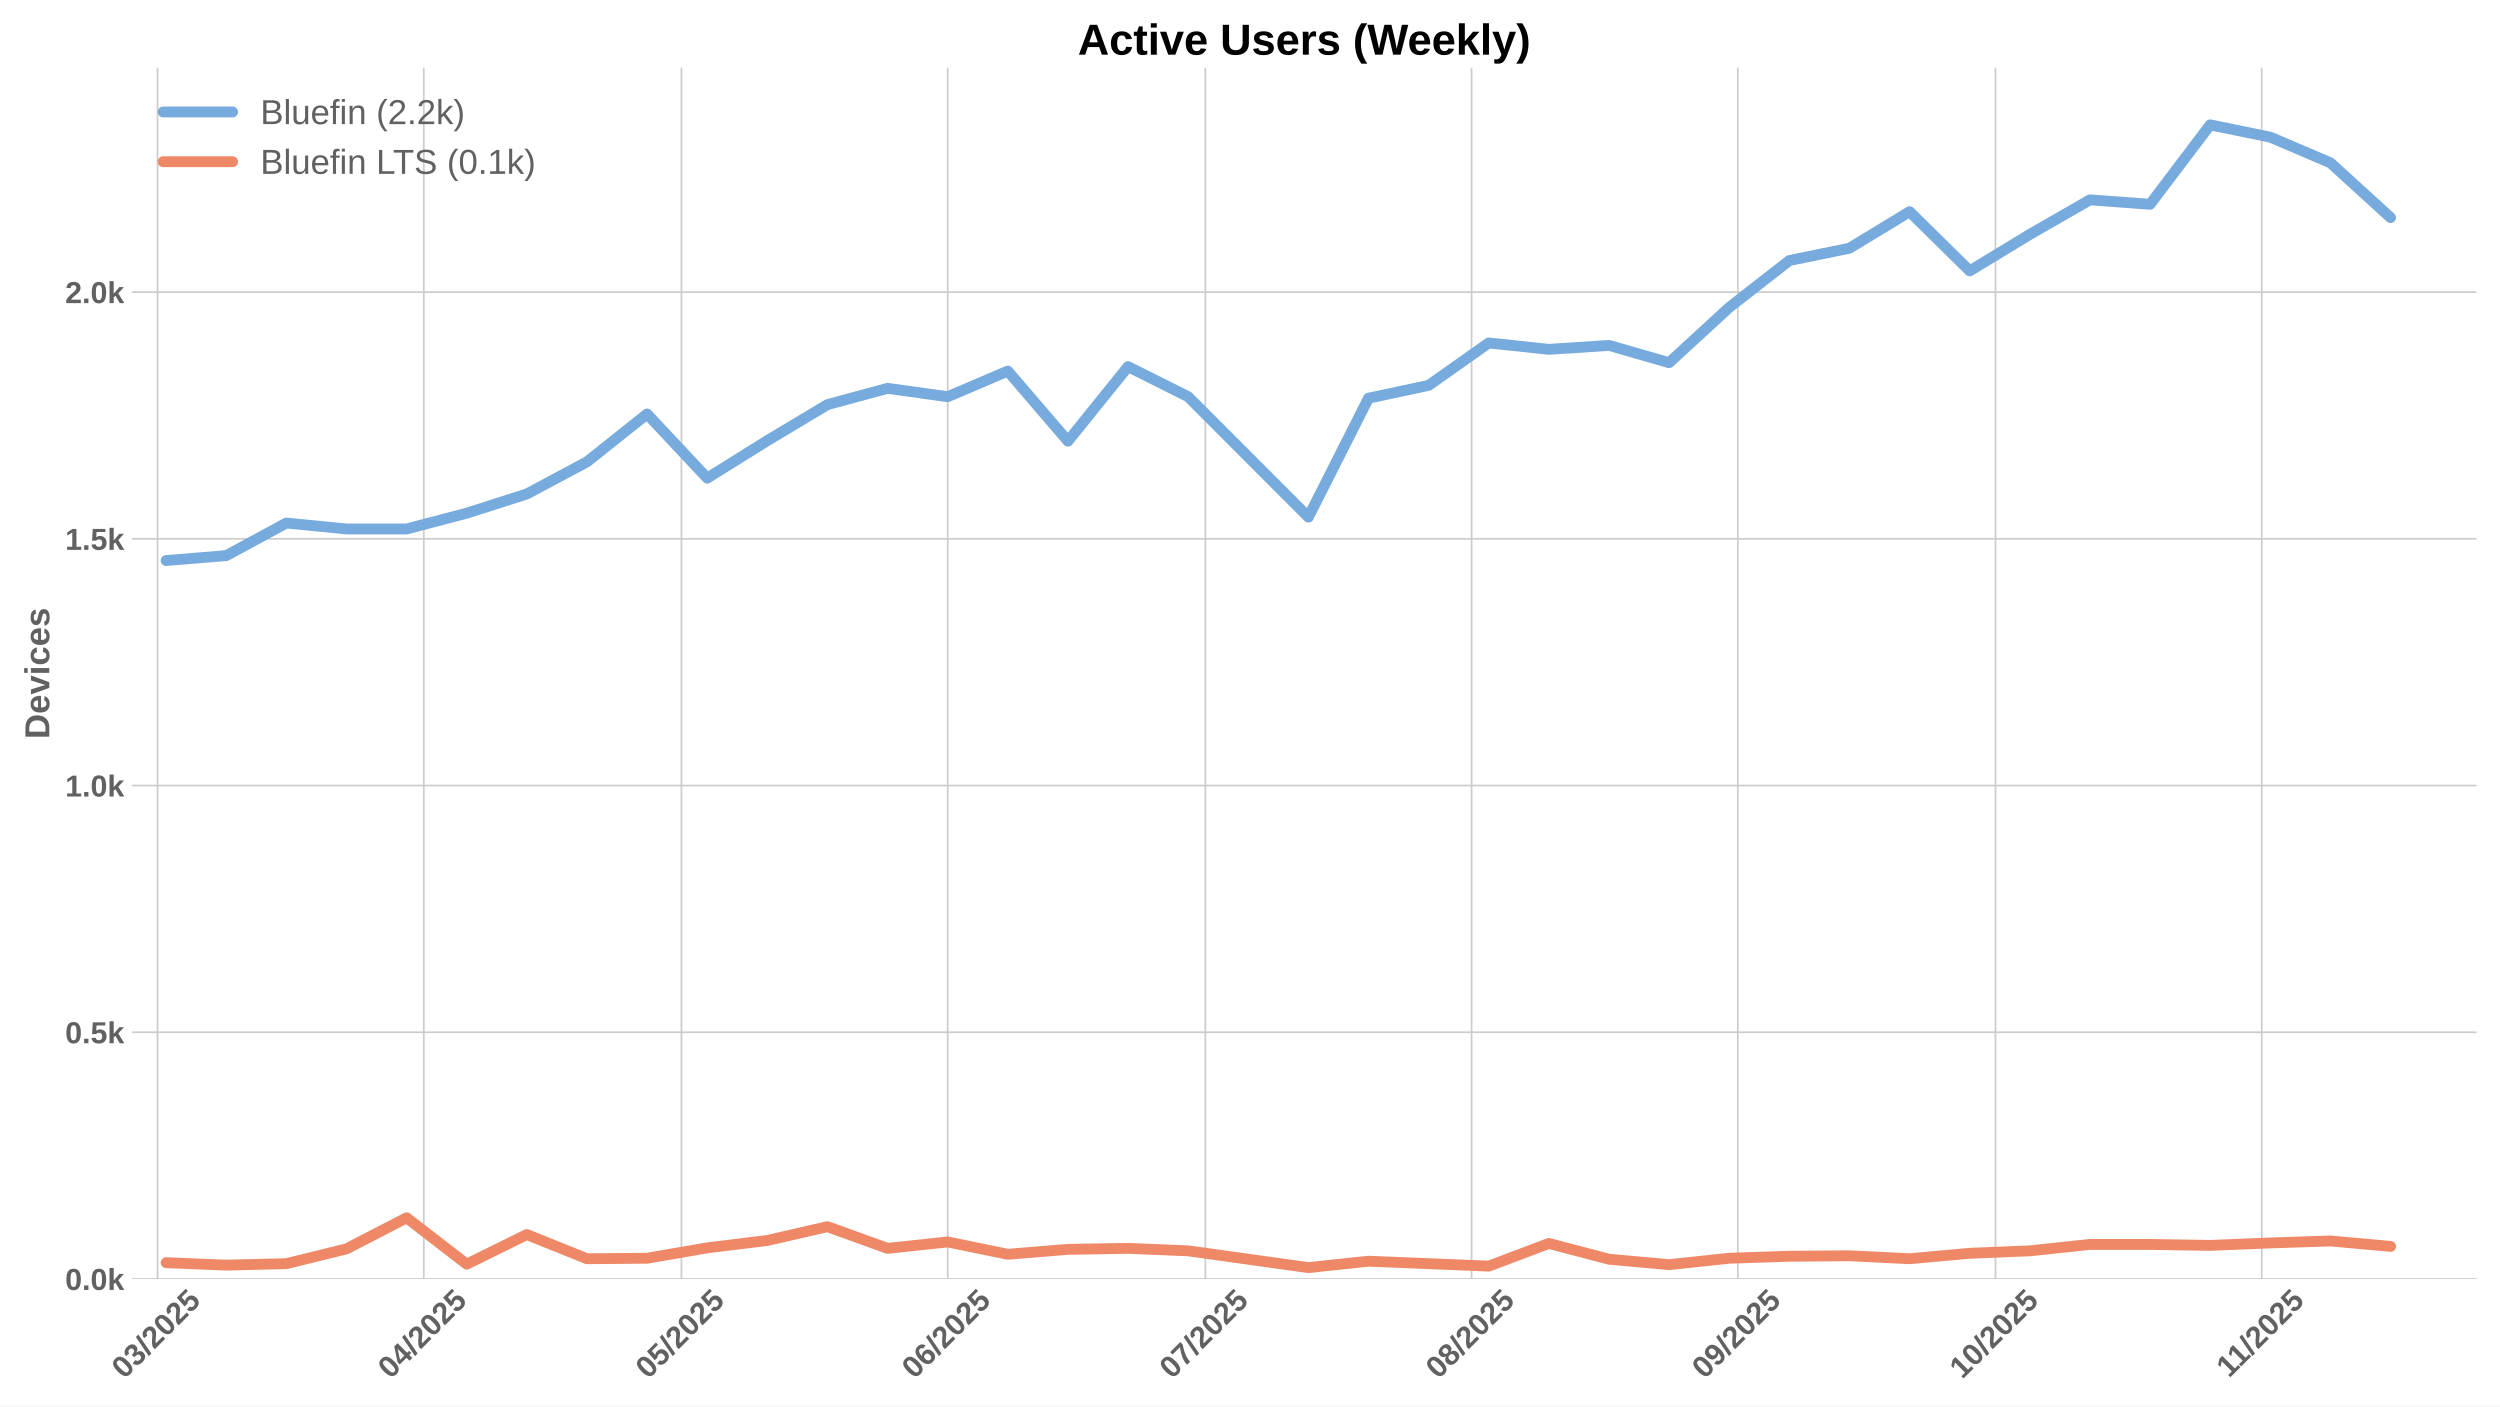
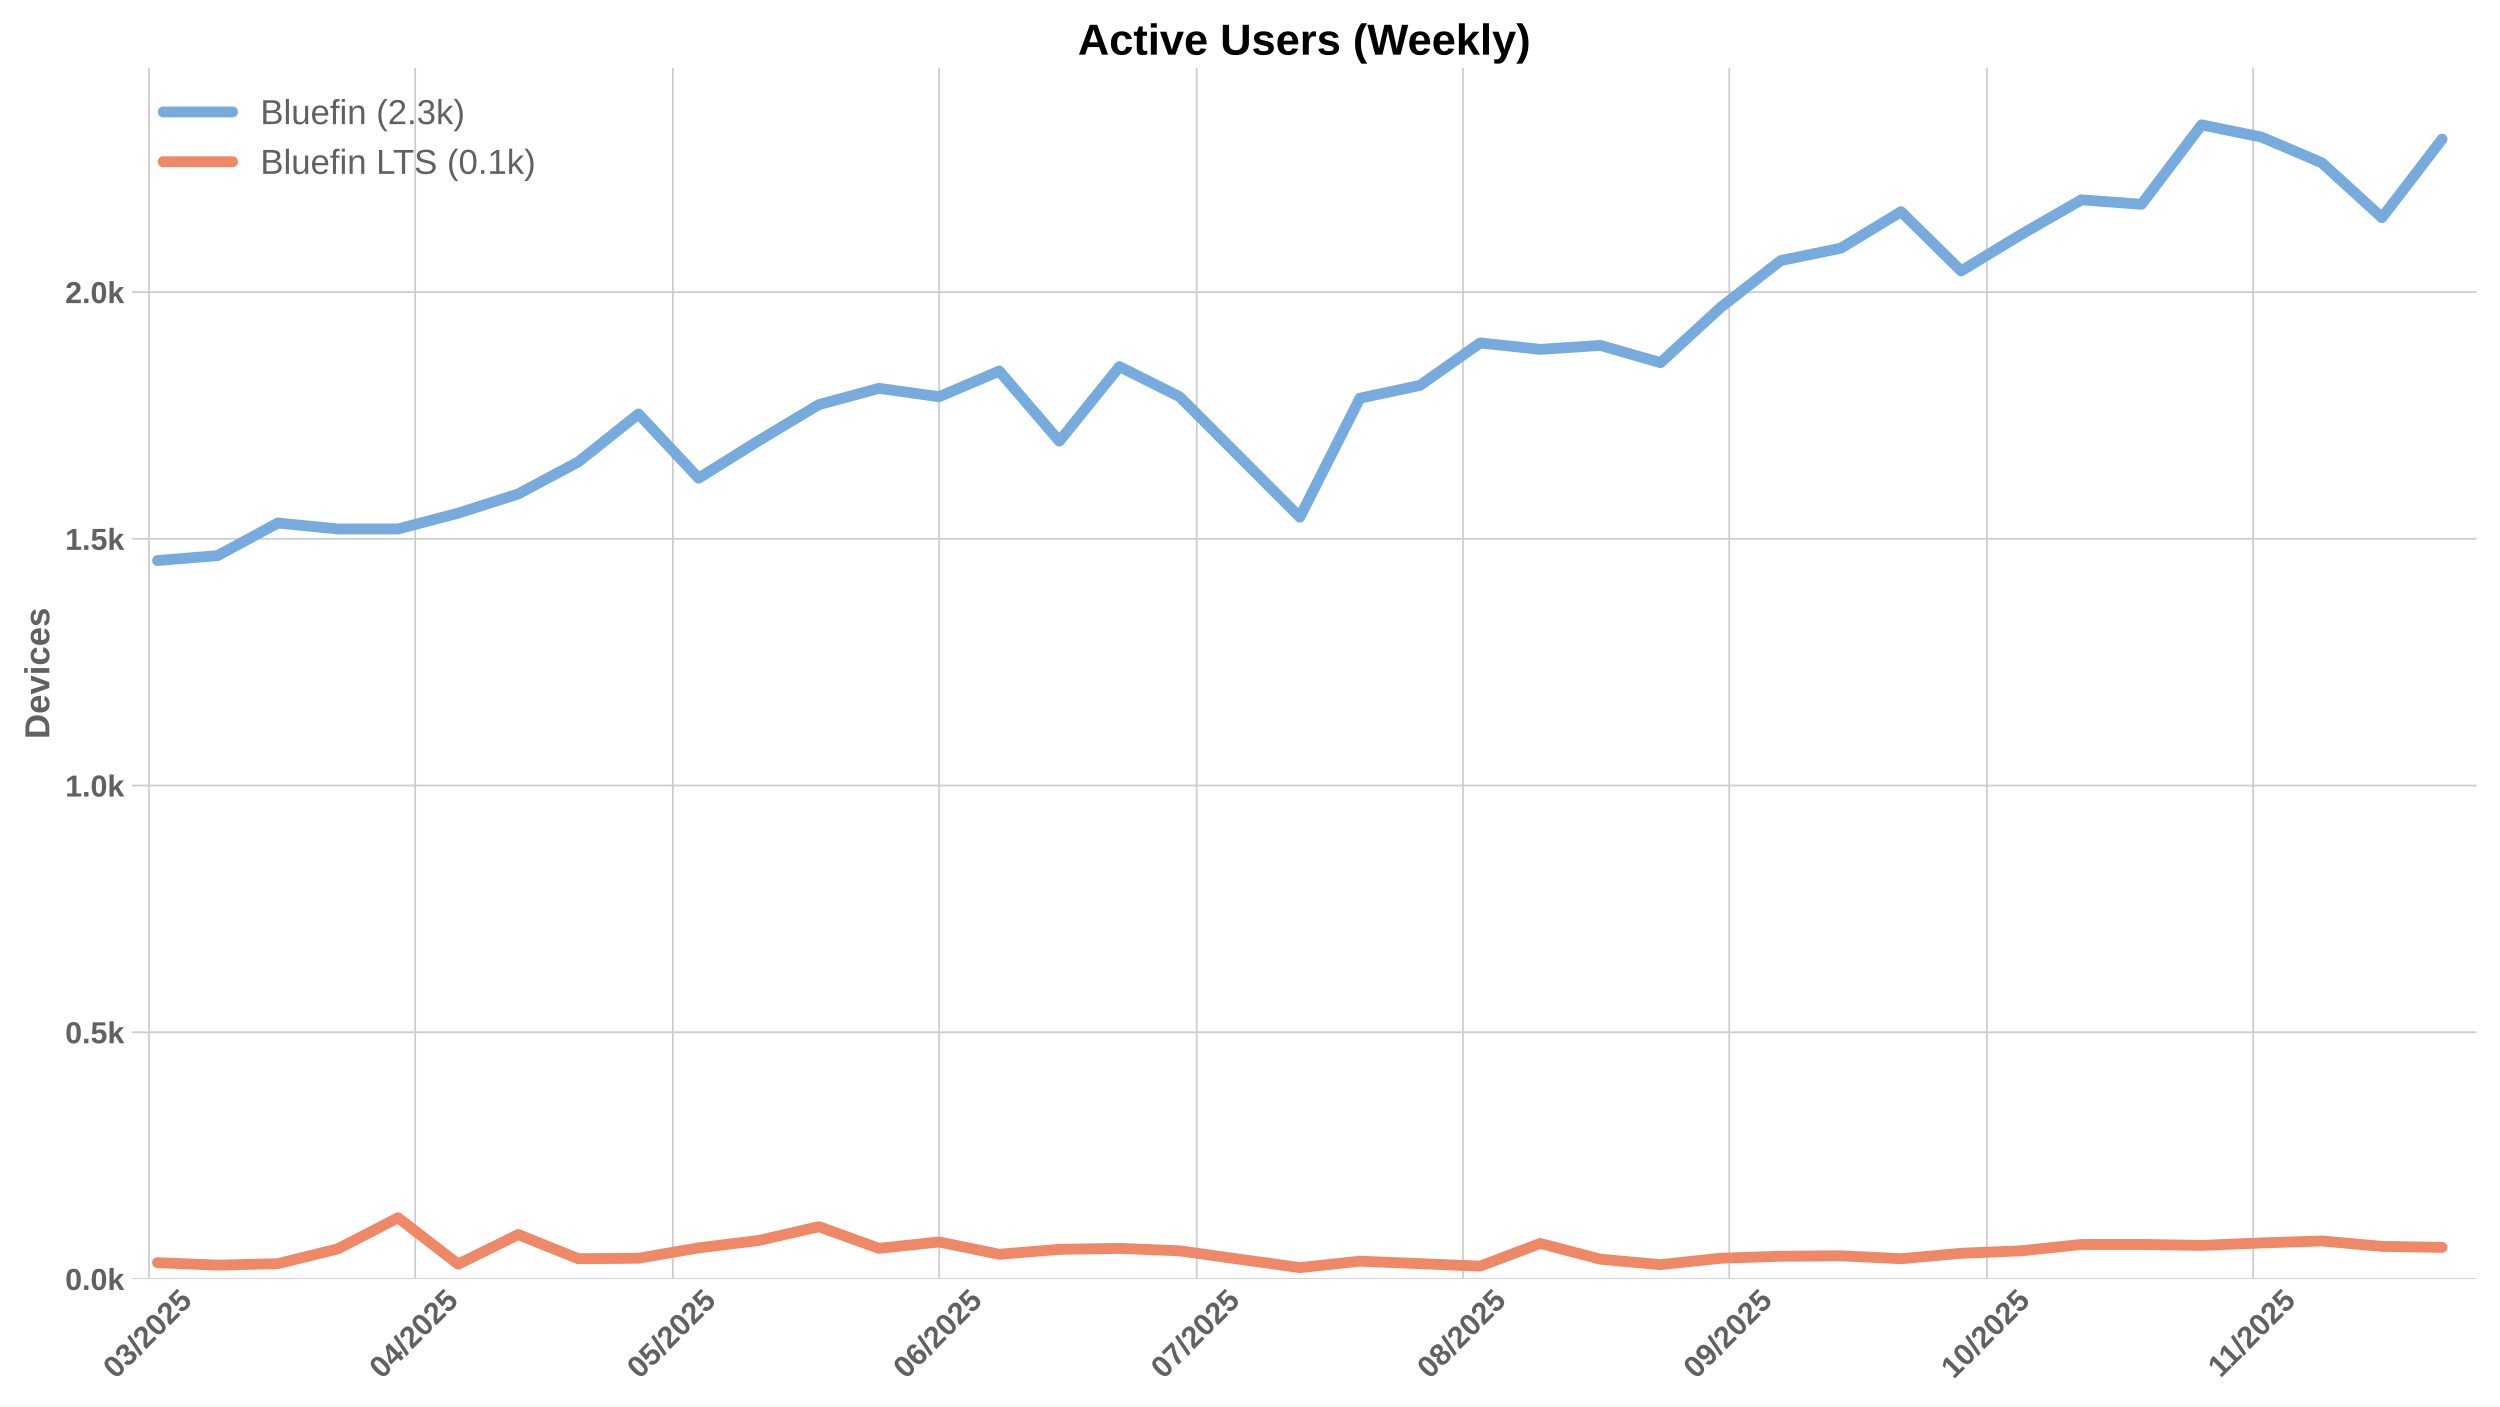
<svg xmlns="http://www.w3.org/2000/svg" xmlns:xlink="http://www.w3.org/1999/xlink" width="1152pt" height="648pt" viewBox="0 0 1152 648" version="1.1">
  <defs>
    <style type="text/css">*{stroke-linejoin: round; stroke-linecap: butt}</style>
  </defs>
  <g id="figure_1">
    <g id="patch_1">
      <path d="M 0 648  L 1152 648  L 1152 0  L 0 0  z " style="fill: #ffffff" />
    </g>
    <g id="axes_1">
      <g id="patch_2">
        <path d="M 60.78 589.343  L 1141.2 589.343  L 1141.2 31.2  L 60.78 31.2  z " style="fill: #ffffff" />
      </g>
      <g id="matplotlib.axis_1">
        <g id="xtick_1">
          <g id="line2d_1">
-             <path d="M 72.596 589.343  L 72.596 31.2  " clip-path="url(#p0d7635943a)" style="fill: none; stroke: #cccccc; stroke-width: 0.8; stroke-linecap: round" />
+             <path d="M 68.638 589.343  L 68.638 31.2  " clip-path="url(#pf431729915)" style="fill: none; stroke: #cccccc; stroke-width: 0.8; stroke-linecap: round" />
          </g>
          <g id="line2d_2" />
          <g id="text_1">
-             <g style="fill: #616161" transform="translate(57.26541 635.7977) rotate(-45) scale(0.14 -0.14)">
+             <g style="fill: #616161" transform="translate(53.30803 635.7977) rotate(-45) scale(0.14 -0.14)">
              <defs>
                <path id="LiberationSans-Bold-30" d="M 3297 2203  Q 3297 1088 2914 512  Q 2531 -63 1766 -63  Q 253 -63 253 2203  Q 253 2994 418 3494  Q 584 3994 915 4231  Q 1247 4469 1791 4469  Q 2572 4469 2934 3903  Q 3297 3338 3297 2203  z M 2416 2203  Q 2416 2813 2356 3150  Q 2297 3488 2165 3634  Q 2034 3781 1784 3781  Q 1519 3781 1383 3632  Q 1247 3484 1189 3148  Q 1131 2813 1131 2203  Q 1131 1600 1192 1261  Q 1253 922 1386 775  Q 1519 628 1772 628  Q 2022 628 2158 783  Q 2294 938 2355 1278  Q 2416 1619 2416 2203  z " transform="scale(0.015625)" />
                <path id="LiberationSans-Bold-33" d="M 3328 1222  Q 3328 603 2922 265  Q 2516 -72 1766 -72  Q 1056 -72 637 254  Q 219 581 147 1197  L 1041 1275  Q 1125 641 1763 641  Q 2078 641 2253 797  Q 2428 953 2428 1275  Q 2428 1569 2215 1725  Q 2003 1881 1584 1881  L 1278 1881  L 1278 2591  L 1566 2591  Q 1944 2591 2134 2745  Q 2325 2900 2325 3188  Q 2325 3459 2173 3614  Q 2022 3769 1731 3769  Q 1459 3769 1292 3619  Q 1125 3469 1100 3194  L 222 3256  Q 291 3825 694 4147  Q 1097 4469 1747 4469  Q 2438 4469 2827 4158  Q 3216 3847 3216 3297  Q 3216 2884 2973 2618  Q 2731 2353 2275 2266  L 2275 2253  Q 2781 2194 3054 1920  Q 3328 1647 3328 1222  z " transform="scale(0.015625)" />
                <path id="LiberationSans-Bold-2f" d="M 63 -128  L 972 4638  L 1716 4638  L 822 -128  L 63 -128  z " transform="scale(0.015625)" />
                <path id="LiberationSans-Bold-32" d="M 222 0  L 222 609  Q 394 988 711 1347  Q 1028 1706 1509 2097  Q 1972 2472 2158 2715  Q 2344 2959 2344 3194  Q 2344 3769 1766 3769  Q 1484 3769 1336 3617  Q 1188 3466 1144 3163  L 259 3213  Q 334 3825 717 4147  Q 1100 4469 1759 4469  Q 2472 4469 2853 4144  Q 3234 3819 3234 3231  Q 3234 2922 3112 2672  Q 2991 2422 2800 2211  Q 2609 2000 2376 1815  Q 2144 1631 1925 1456  Q 1706 1281 1526 1103  Q 1347 925 1259 722  L 3303 722  L 3303 0  L 222 0  z " transform="scale(0.015625)" />
                <path id="LiberationSans-Bold-35" d="M 3381 1466  Q 3381 766 2945 351  Q 2509 -63 1750 -63  Q 1088 -63 689 235  Q 291 534 197 1100  L 1075 1172  Q 1144 891 1319 762  Q 1494 634 1759 634  Q 2088 634 2283 843  Q 2478 1053 2478 1447  Q 2478 1794 2293 2001  Q 2109 2209 1778 2209  Q 1413 2209 1181 1925  L 325 1925  L 478 4403  L 3125 4403  L 3125 3750  L 1275 3750  L 1203 2638  Q 1522 2919 2000 2919  Q 2628 2919 3004 2528  Q 3381 2138 3381 1466  z " transform="scale(0.015625)" />
              </defs>
              <use xlink:href="#LiberationSans-Bold-30" />
              <use xlink:href="#LiberationSans-Bold-33" transform="translate(55.61523 0)" />
              <use xlink:href="#LiberationSans-Bold-2f" transform="translate(111.2305 0)" />
              <use xlink:href="#LiberationSans-Bold-32" transform="translate(139.0137 0)" />
              <use xlink:href="#LiberationSans-Bold-30" transform="translate(194.6289 0)" />
              <use xlink:href="#LiberationSans-Bold-32" transform="translate(250.2441 0)" />
              <use xlink:href="#LiberationSans-Bold-35" transform="translate(305.8594 0)" />
            </g>
          </g>
        </g>
        <g id="xtick_2">
          <g id="line2d_3">
-             <path d="M 195.281 589.343  L 195.281 31.2  " clip-path="url(#p0d7635943a)" style="fill: none; stroke: #cccccc; stroke-width: 0.8; stroke-linecap: round" />
+             <path d="M 191.323 589.343  L 191.323 31.2  " clip-path="url(#pf431729915)" style="fill: none; stroke: #cccccc; stroke-width: 0.8; stroke-linecap: round" />
          </g>
          <g id="line2d_4" />
          <g id="text_2">
-             <g style="fill: #616161" transform="translate(179.9505 635.7977) rotate(-45) scale(0.14 -0.14)">
+             <g style="fill: #616161" transform="translate(175.9931 635.7977) rotate(-45) scale(0.14 -0.14)">
              <defs>
                <path id="LiberationSans-Bold-34" d="M 2938 897  L 2938 0  L 2100 0  L 2100 897  L 97 897  L 97 1556  L 1956 4403  L 2938 4403  L 2938 1550  L 3525 1550  L 3525 897  L 2938 897  z M 2100 2991  Q 2100 3159 2111 3356  Q 2122 3553 2128 3609  Q 2047 3434 1834 3103  L 813 1550  L 2100 1550  L 2100 2991  z " transform="scale(0.015625)" />
              </defs>
              <use xlink:href="#LiberationSans-Bold-30" />
              <use xlink:href="#LiberationSans-Bold-34" transform="translate(55.61523 0)" />
              <use xlink:href="#LiberationSans-Bold-2f" transform="translate(111.2305 0)" />
              <use xlink:href="#LiberationSans-Bold-32" transform="translate(139.0137 0)" />
              <use xlink:href="#LiberationSans-Bold-30" transform="translate(194.6289 0)" />
              <use xlink:href="#LiberationSans-Bold-32" transform="translate(250.2441 0)" />
              <use xlink:href="#LiberationSans-Bold-35" transform="translate(305.8594 0)" />
            </g>
          </g>
        </g>
        <g id="xtick_3">
          <g id="line2d_5">
-             <path d="M 314.008 589.343  L 314.008 31.2  " clip-path="url(#p0d7635943a)" style="fill: none; stroke: #cccccc; stroke-width: 0.8; stroke-linecap: round" />
+             <path d="M 310.051 589.343  L 310.051 31.2  " clip-path="url(#pf431729915)" style="fill: none; stroke: #cccccc; stroke-width: 0.8; stroke-linecap: round" />
          </g>
          <g id="line2d_6" />
          <g id="text_3">
-             <g style="fill: #616161" transform="translate(298.6779 635.7977) rotate(-45) scale(0.14 -0.14)">
+             <g style="fill: #616161" transform="translate(294.7206 635.7977) rotate(-45) scale(0.14 -0.14)">
              <use xlink:href="#LiberationSans-Bold-30" />
              <use xlink:href="#LiberationSans-Bold-35" transform="translate(55.61523 0)" />
              <use xlink:href="#LiberationSans-Bold-2f" transform="translate(111.2305 0)" />
              <use xlink:href="#LiberationSans-Bold-32" transform="translate(139.0137 0)" />
              <use xlink:href="#LiberationSans-Bold-30" transform="translate(194.6289 0)" />
              <use xlink:href="#LiberationSans-Bold-32" transform="translate(250.2441 0)" />
              <use xlink:href="#LiberationSans-Bold-35" transform="translate(305.8594 0)" />
            </g>
          </g>
        </g>
        <g id="xtick_4">
          <g id="line2d_7">
-             <path d="M 436.693 589.343  L 436.693 31.2  " clip-path="url(#p0d7635943a)" style="fill: none; stroke: #cccccc; stroke-width: 0.8; stroke-linecap: round" />
+             <path d="M 432.736 589.343  L 432.736 31.2  " clip-path="url(#pf431729915)" style="fill: none; stroke: #cccccc; stroke-width: 0.8; stroke-linecap: round" />
          </g>
          <g id="line2d_8" />
          <g id="text_4">
-             <g style="fill: #616161" transform="translate(421.363 635.7977) rotate(-45) scale(0.14 -0.14)">
+             <g style="fill: #616161" transform="translate(417.4056 635.7977) rotate(-45) scale(0.14 -0.14)">
              <defs>
                <path id="LiberationSans-Bold-36" d="M 3328 1441  Q 3328 738 2934 337  Q 2541 -63 1847 -63  Q 1069 -63 651 482  Q 234 1028 234 2100  Q 234 3278 657 3873  Q 1081 4469 1869 4469  Q 2428 4469 2751 4222  Q 3075 3975 3209 3456  L 2381 3341  Q 2263 3775 1850 3775  Q 1497 3775 1295 3422  Q 1094 3069 1094 2350  Q 1234 2584 1484 2709  Q 1734 2834 2050 2834  Q 2641 2834 2984 2459  Q 3328 2084 3328 1441  z M 2447 1416  Q 2447 1791 2273 1989  Q 2100 2188 1797 2188  Q 1506 2188 1331 2002  Q 1156 1816 1156 1509  Q 1156 1125 1339 873  Q 1522 622 1819 622  Q 2116 622 2281 833  Q 2447 1044 2447 1416  z " transform="scale(0.015625)" />
              </defs>
              <use xlink:href="#LiberationSans-Bold-30" />
              <use xlink:href="#LiberationSans-Bold-36" transform="translate(55.61523 0)" />
              <use xlink:href="#LiberationSans-Bold-2f" transform="translate(111.2305 0)" />
              <use xlink:href="#LiberationSans-Bold-32" transform="translate(139.0137 0)" />
              <use xlink:href="#LiberationSans-Bold-30" transform="translate(194.6289 0)" />
              <use xlink:href="#LiberationSans-Bold-32" transform="translate(250.2441 0)" />
              <use xlink:href="#LiberationSans-Bold-35" transform="translate(305.8594 0)" />
            </g>
          </g>
        </g>
        <g id="xtick_5">
          <g id="line2d_9">
-             <path d="M 555.421 589.343  L 555.421 31.2  " clip-path="url(#p0d7635943a)" style="fill: none; stroke: #cccccc; stroke-width: 0.8; stroke-linecap: round" />
+             <path d="M 551.463 589.343  L 551.463 31.2  " clip-path="url(#pf431729915)" style="fill: none; stroke: #cccccc; stroke-width: 0.8; stroke-linecap: round" />
          </g>
          <g id="line2d_10" />
          <g id="text_5">
-             <g style="fill: #616161" transform="translate(540.0905 635.7977) rotate(-45) scale(0.14 -0.14)">
+             <g style="fill: #616161" transform="translate(536.1331 635.7977) rotate(-45) scale(0.14 -0.14)">
              <defs>
                <path id="LiberationSans-Bold-37" d="M 3278 3706  Q 2981 3238 2717 2797  Q 2453 2356 2256 1911  Q 2059 1466 1945 995  Q 1831 525 1831 0  L 916 0  Q 916 550 1059 1064  Q 1203 1578 1475 2111  Q 1747 2644 2463 3681  L 275 3681  L 275 4403  L 3278 4403  L 3278 3706  z " transform="scale(0.015625)" />
              </defs>
              <use xlink:href="#LiberationSans-Bold-30" />
              <use xlink:href="#LiberationSans-Bold-37" transform="translate(55.61523 0)" />
              <use xlink:href="#LiberationSans-Bold-2f" transform="translate(111.2305 0)" />
              <use xlink:href="#LiberationSans-Bold-32" transform="translate(139.0137 0)" />
              <use xlink:href="#LiberationSans-Bold-30" transform="translate(194.6289 0)" />
              <use xlink:href="#LiberationSans-Bold-32" transform="translate(250.2441 0)" />
              <use xlink:href="#LiberationSans-Bold-35" transform="translate(305.8594 0)" />
            </g>
          </g>
        </g>
        <g id="xtick_6">
          <g id="line2d_11">
-             <path d="M 678.106 589.343  L 678.106 31.2  " clip-path="url(#p0d7635943a)" style="fill: none; stroke: #cccccc; stroke-width: 0.8; stroke-linecap: round" />
+             <path d="M 674.148 589.343  L 674.148 31.2  " clip-path="url(#pf431729915)" style="fill: none; stroke: #cccccc; stroke-width: 0.8; stroke-linecap: round" />
          </g>
          <g id="line2d_12" />
          <g id="text_6">
-             <g style="fill: #616161" transform="translate(662.7755 635.7977) rotate(-45) scale(0.14 -0.14)">
+             <g style="fill: #616161" transform="translate(658.8181 635.7977) rotate(-45) scale(0.14 -0.14)">
              <defs>
                <path id="LiberationSans-Bold-38" d="M 3363 1241  Q 3363 622 2953 279  Q 2544 -63 1784 -63  Q 1031 -63 617 278  Q 203 619 203 1234  Q 203 1656 447 1945  Q 691 2234 1100 2303  L 1100 2316  Q 744 2394 525 2669  Q 306 2944 306 3303  Q 306 3844 689 4156  Q 1072 4469 1772 4469  Q 2488 4469 2870 4164  Q 3253 3859 3253 3297  Q 3253 2938 3036 2666  Q 2819 2394 2453 2322  L 2453 2309  Q 2878 2241 3120 1961  Q 3363 1681 3363 1241  z M 2350 3250  Q 2350 3563 2206 3708  Q 2063 3853 1772 3853  Q 1203 3853 1203 3250  Q 1203 2619 1778 2619  Q 2066 2619 2208 2766  Q 2350 2913 2350 3250  z M 2453 1313  Q 2453 2003 1766 2003  Q 1447 2003 1276 1822  Q 1106 1641 1106 1300  Q 1106 913 1275 734  Q 1444 556 1791 556  Q 2131 556 2292 734  Q 2453 913 2453 1313  z " transform="scale(0.015625)" />
              </defs>
              <use xlink:href="#LiberationSans-Bold-30" />
              <use xlink:href="#LiberationSans-Bold-38" transform="translate(55.61523 0)" />
              <use xlink:href="#LiberationSans-Bold-2f" transform="translate(111.2305 0)" />
              <use xlink:href="#LiberationSans-Bold-32" transform="translate(139.0137 0)" />
              <use xlink:href="#LiberationSans-Bold-30" transform="translate(194.6289 0)" />
              <use xlink:href="#LiberationSans-Bold-32" transform="translate(250.2441 0)" />
              <use xlink:href="#LiberationSans-Bold-35" transform="translate(305.8594 0)" />
            </g>
          </g>
        </g>
        <g id="xtick_7">
          <g id="line2d_13">
-             <path d="M 800.791 589.343  L 800.791 31.2  " clip-path="url(#p0d7635943a)" style="fill: none; stroke: #cccccc; stroke-width: 0.8; stroke-linecap: round" />
+             <path d="M 796.833 589.343  L 796.833 31.2  " clip-path="url(#pf431729915)" style="fill: none; stroke: #cccccc; stroke-width: 0.8; stroke-linecap: round" />
          </g>
          <g id="line2d_14" />
          <g id="text_7">
-             <g style="fill: #616161" transform="translate(785.4606 635.7977) rotate(-45) scale(0.14 -0.14)">
+             <g style="fill: #616161" transform="translate(781.5032 635.7977) rotate(-45) scale(0.14 -0.14)">
              <defs>
                <path id="LiberationSans-Bold-39" d="M 3322 2272  Q 3322 1100 2894 518  Q 2466 -63 1678 -63  Q 1097 -63 767 185  Q 438 434 300 972  L 1125 1088  Q 1247 628 1688 628  Q 2056 628 2254 981  Q 2453 1334 2459 2028  Q 2341 1794 2070 1661  Q 1800 1528 1488 1528  Q 906 1528 564 1923  Q 222 2319 222 2994  Q 222 3688 623 4078  Q 1025 4469 1759 4469  Q 2550 4469 2936 3920  Q 3322 3372 3322 2272  z M 2394 2888  Q 2394 3297 2214 3539  Q 2034 3781 1738 3781  Q 1447 3781 1280 3570  Q 1113 3359 1113 2988  Q 1113 2622 1278 2401  Q 1444 2181 1741 2181  Q 2022 2181 2208 2373  Q 2394 2566 2394 2888  z " transform="scale(0.015625)" />
              </defs>
              <use xlink:href="#LiberationSans-Bold-30" />
              <use xlink:href="#LiberationSans-Bold-39" transform="translate(55.61523 0)" />
              <use xlink:href="#LiberationSans-Bold-2f" transform="translate(111.2305 0)" />
              <use xlink:href="#LiberationSans-Bold-32" transform="translate(139.0137 0)" />
              <use xlink:href="#LiberationSans-Bold-30" transform="translate(194.6289 0)" />
              <use xlink:href="#LiberationSans-Bold-32" transform="translate(250.2441 0)" />
              <use xlink:href="#LiberationSans-Bold-35" transform="translate(305.8594 0)" />
            </g>
          </g>
        </g>
        <g id="xtick_8">
          <g id="line2d_15">
-             <path d="M 919.518 589.343  L 919.518 31.2  " clip-path="url(#p0d7635943a)" style="fill: none; stroke: #cccccc; stroke-width: 0.8; stroke-linecap: round" />
+             <path d="M 915.561 589.343  L 915.561 31.2  " clip-path="url(#pf431729915)" style="fill: none; stroke: #cccccc; stroke-width: 0.8; stroke-linecap: round" />
          </g>
          <g id="line2d_16" />
          <g id="text_8">
-             <g style="fill: #616161" transform="translate(904.188 635.7977) rotate(-45) scale(0.14 -0.14)">
+             <g style="fill: #616161" transform="translate(900.2307 635.7977) rotate(-45) scale(0.14 -0.14)">
              <defs>
                <path id="LiberationSans-Bold-31" d="M 403 0  L 403 653  L 1494 653  L 1494 3656  L 438 2997  L 438 3688  L 1541 4403  L 2372 4403  L 2372 653  L 3381 653  L 3381 0  L 403 0  z " transform="scale(0.015625)" />
              </defs>
              <use xlink:href="#LiberationSans-Bold-31" />
              <use xlink:href="#LiberationSans-Bold-30" transform="translate(55.61523 0)" />
              <use xlink:href="#LiberationSans-Bold-2f" transform="translate(111.2305 0)" />
              <use xlink:href="#LiberationSans-Bold-32" transform="translate(139.0137 0)" />
              <use xlink:href="#LiberationSans-Bold-30" transform="translate(194.6289 0)" />
              <use xlink:href="#LiberationSans-Bold-32" transform="translate(250.2441 0)" />
              <use xlink:href="#LiberationSans-Bold-35" transform="translate(305.8594 0)" />
            </g>
          </g>
        </g>
        <g id="xtick_9">
          <g id="line2d_17">
-             <path d="M 1042.203 589.343  L 1042.203 31.2  " clip-path="url(#p0d7635943a)" style="fill: none; stroke: #cccccc; stroke-width: 0.8; stroke-linecap: round" />
+             <path d="M 1038.246 589.343  L 1038.246 31.2  " clip-path="url(#pf431729915)" style="fill: none; stroke: #cccccc; stroke-width: 0.8; stroke-linecap: round" />
          </g>
          <g id="line2d_18" />
          <g id="text_9">
-             <g style="fill: #616161" transform="translate(1027.145 635.2532) rotate(-45) scale(0.14 -0.14)">
+             <g style="fill: #616161" transform="translate(1023.188 635.2532) rotate(-45) scale(0.14 -0.14)">
              <use xlink:href="#LiberationSans-Bold-31" />
              <use xlink:href="#LiberationSans-Bold-31" transform="translate(50.11523 0)" />
              <use xlink:href="#LiberationSans-Bold-2f" transform="translate(105.7305 0)" />
              <use xlink:href="#LiberationSans-Bold-32" transform="translate(133.5137 0)" />
              <use xlink:href="#LiberationSans-Bold-30" transform="translate(189.1289 0)" />
              <use xlink:href="#LiberationSans-Bold-32" transform="translate(244.7441 0)" />
              <use xlink:href="#LiberationSans-Bold-35" transform="translate(300.3594 0)" />
            </g>
          </g>
        </g>
      </g>
      <g id="matplotlib.axis_2">
        <g id="ytick_1">
          <g id="line2d_19">
-             <path d="M 60.78 589.343  L 1141.2 589.343  " clip-path="url(#p0d7635943a)" style="fill: none; stroke: #cccccc; stroke-width: 0.8; stroke-linecap: round" />
+             <path d="M 60.78 589.343  L 1141.2 589.343  " clip-path="url(#pf431729915)" style="fill: none; stroke: #cccccc; stroke-width: 0.8; stroke-linecap: round" />
          </g>
          <g id="line2d_20" />
          <g id="text_10">
            <g style="fill: #616161" transform="translate(30.03469 594.416) scale(0.14 -0.14)">
              <defs>
                <path id="LiberationSans-Bold-2e" d="M 434 0  L 434 953  L 1338 953  L 1338 0  L 434 0  z " transform="scale(0.015625)" />
                <path id="LiberationSans-Bold-6b" d="M 2606 0  L 1703 1531  L 1325 1269  L 1325 0  L 447 0  L 447 4638  L 1325 4638  L 1325 1981  L 2531 3381  L 3475 3381  L 2288 2063  L 3566 0  L 2606 0  z " transform="scale(0.015625)" />
              </defs>
              <use xlink:href="#LiberationSans-Bold-30" />
              <use xlink:href="#LiberationSans-Bold-2e" transform="translate(55.61523 0)" />
              <use xlink:href="#LiberationSans-Bold-30" transform="translate(83.39844 0)" />
              <use xlink:href="#LiberationSans-Bold-6b" transform="translate(139.0137 0)" />
            </g>
          </g>
        </g>
        <g id="ytick_2">
          <g id="line2d_21">
-             <path d="M 60.78 475.659  L 1141.2 475.659  " clip-path="url(#p0d7635943a)" style="fill: none; stroke: #cccccc; stroke-width: 0.8; stroke-linecap: round" />
+             <path d="M 60.78 475.659  L 1141.2 475.659  " clip-path="url(#pf431729915)" style="fill: none; stroke: #cccccc; stroke-width: 0.8; stroke-linecap: round" />
          </g>
          <g id="line2d_22" />
          <g id="text_11">
            <g style="fill: #616161" transform="translate(30.03469 480.732) scale(0.14 -0.14)">
              <use xlink:href="#LiberationSans-Bold-30" />
              <use xlink:href="#LiberationSans-Bold-2e" transform="translate(55.61523 0)" />
              <use xlink:href="#LiberationSans-Bold-35" transform="translate(83.39844 0)" />
              <use xlink:href="#LiberationSans-Bold-6b" transform="translate(139.0137 0)" />
            </g>
          </g>
        </g>
        <g id="ytick_3">
          <g id="line2d_23">
-             <path d="M 60.78 361.975  L 1141.2 361.975  " clip-path="url(#p0d7635943a)" style="fill: none; stroke: #cccccc; stroke-width: 0.8; stroke-linecap: round" />
+             <path d="M 60.78 361.975  L 1141.2 361.975  " clip-path="url(#pf431729915)" style="fill: none; stroke: #cccccc; stroke-width: 0.8; stroke-linecap: round" />
          </g>
          <g id="line2d_24" />
          <g id="text_12">
            <g style="fill: #616161" transform="translate(30.03469 367.0479) scale(0.14 -0.14)">
              <use xlink:href="#LiberationSans-Bold-31" />
              <use xlink:href="#LiberationSans-Bold-2e" transform="translate(55.61523 0)" />
              <use xlink:href="#LiberationSans-Bold-30" transform="translate(83.39844 0)" />
              <use xlink:href="#LiberationSans-Bold-6b" transform="translate(139.0137 0)" />
            </g>
          </g>
        </g>
        <g id="ytick_4">
          <g id="line2d_25">
-             <path d="M 60.78 248.291  L 1141.2 248.291  " clip-path="url(#p0d7635943a)" style="fill: none; stroke: #cccccc; stroke-width: 0.8; stroke-linecap: round" />
+             <path d="M 60.78 248.291  L 1141.2 248.291  " clip-path="url(#pf431729915)" style="fill: none; stroke: #cccccc; stroke-width: 0.8; stroke-linecap: round" />
          </g>
          <g id="line2d_26" />
          <g id="text_13">
            <g style="fill: #616161" transform="translate(30.03469 253.3639) scale(0.14 -0.14)">
              <use xlink:href="#LiberationSans-Bold-31" />
              <use xlink:href="#LiberationSans-Bold-2e" transform="translate(55.61523 0)" />
              <use xlink:href="#LiberationSans-Bold-35" transform="translate(83.39844 0)" />
              <use xlink:href="#LiberationSans-Bold-6b" transform="translate(139.0137 0)" />
            </g>
          </g>
        </g>
        <g id="ytick_5">
          <g id="line2d_27">
-             <path d="M 60.78 134.607  L 1141.2 134.607  " clip-path="url(#p0d7635943a)" style="fill: none; stroke: #cccccc; stroke-width: 0.8; stroke-linecap: round" />
+             <path d="M 60.78 134.607  L 1141.2 134.607  " clip-path="url(#pf431729915)" style="fill: none; stroke: #cccccc; stroke-width: 0.8; stroke-linecap: round" />
          </g>
          <g id="line2d_28" />
          <g id="text_14">
            <g style="fill: #616161" transform="translate(30.03469 139.6798) scale(0.14 -0.14)">
              <use xlink:href="#LiberationSans-Bold-32" />
              <use xlink:href="#LiberationSans-Bold-2e" transform="translate(55.61523 0)" />
              <use xlink:href="#LiberationSans-Bold-30" transform="translate(83.39844 0)" />
              <use xlink:href="#LiberationSans-Bold-6b" transform="translate(139.0137 0)" />
            </g>
          </g>
        </g>
        <g id="text_15">
          <g style="fill: #616161" transform="translate(22.71469 340.5153) rotate(-90) scale(0.16 -0.16)">
            <defs>
              <path id="LiberationSans-Bold-44" d="M 4353 2234  Q 4353 1553 4086 1045  Q 3819 538 3330 269  Q 2841 0 2209 0  L 428 0  L 428 4403  L 2022 4403  Q 3134 4403 3743 3842  Q 4353 3281 4353 2234  z M 3425 2234  Q 3425 2944 3056 3317  Q 2688 3691 2003 3691  L 1350 3691  L 1350 713  L 2131 713  Q 2725 713 3075 1122  Q 3425 1531 3425 2234  z " transform="scale(0.015625)" />
              <path id="LiberationSans-Bold-65" d="M 1831 -63  Q 1069 -63 659 389  Q 250 841 250 1706  Q 250 2544 665 2994  Q 1081 3444 1844 3444  Q 2572 3444 2956 2961  Q 3341 2478 3341 1547  L 3341 1522  L 1172 1522  Q 1172 1028 1355 776  Q 1538 525 1875 525  Q 2341 525 2463 928  L 3291 856  Q 2931 -63 1831 -63  z M 1831 2891  Q 1522 2891 1355 2675  Q 1188 2459 1178 2072  L 2491 2072  Q 2466 2481 2294 2686  Q 2122 2891 1831 2891  z " transform="scale(0.015625)" />
              <path id="LiberationSans-Bold-76" d="M 2284 0  L 1234 0  L 25 3381  L 953 3381  L 1544 1491  Q 1591 1334 1766 709  Q 1797 838 1894 1159  Q 1991 1481 2613 3381  L 3531 3381  L 2284 0  z " transform="scale(0.015625)" />
              <path id="LiberationSans-Bold-69" d="M 447 3991  L 447 4638  L 1325 4638  L 1325 3991  L 447 3991  z M 447 0  L 447 3381  L 1325 3381  L 1325 0  L 447 0  z " transform="scale(0.015625)" />
              <path id="LiberationSans-Bold-63" d="M 1856 -63  Q 1088 -63 669 395  Q 250 853 250 1672  Q 250 2509 672 2976  Q 1094 3444 1869 3444  Q 2466 3444 2856 3144  Q 3247 2844 3347 2316  L 2463 2272  Q 2425 2531 2275 2686  Q 2125 2841 1850 2841  Q 1172 2841 1172 1706  Q 1172 538 1863 538  Q 2113 538 2281 695  Q 2450 853 2491 1166  L 3372 1125  Q 3325 778 3123 506  Q 2922 234 2594 85  Q 2266 -63 1856 -63  z " transform="scale(0.015625)" />
              <path id="LiberationSans-Bold-73" d="M 3297 988  Q 3297 497 2895 217  Q 2494 -63 1784 -63  Q 1088 -63 717 157  Q 347 378 225 844  L 997 959  Q 1063 719 1223 619  Q 1384 519 1784 519  Q 2153 519 2322 612  Q 2491 706 2491 906  Q 2491 1069 2355 1164  Q 2219 1259 1894 1325  Q 1150 1472 890 1598  Q 631 1725 495 1926  Q 359 2128 359 2422  Q 359 2906 732 3176  Q 1106 3447 1791 3447  Q 2394 3447 2761 3212  Q 3128 2978 3219 2534  L 2441 2453  Q 2403 2659 2256 2761  Q 2109 2863 1791 2863  Q 1478 2863 1322 2783  Q 1166 2703 1166 2516  Q 1166 2369 1286 2283  Q 1406 2197 1691 2141  Q 2088 2059 2395 1973  Q 2703 1888 2889 1769  Q 3075 1650 3186 1464  Q 3297 1278 3297 988  z " transform="scale(0.015625)" />
            </defs>
            <use xlink:href="#LiberationSans-Bold-44" />
            <use xlink:href="#LiberationSans-Bold-65" transform="translate(72.2168 0)" />
            <use xlink:href="#LiberationSans-Bold-76" transform="translate(127.832 0)" />
            <use xlink:href="#LiberationSans-Bold-69" transform="translate(183.4473 0)" />
            <use xlink:href="#LiberationSans-Bold-63" transform="translate(211.2305 0)" />
            <use xlink:href="#LiberationSans-Bold-65" transform="translate(266.8457 0)" />
            <use xlink:href="#LiberationSans-Bold-73" transform="translate(322.4609 0)" />
          </g>
        </g>
      </g>
      <g id="line2d_29">
-         <path d="M 76.553 258.295  L 104.256 256.022  L 131.959 241.015  L 159.663 243.744  L 187.366 243.744  L 215.069 236.468  L 242.772 227.601  L 270.475 212.822  L 298.178 190.767  L 325.881 220.325  L 353.584 203.045  L 381.287 186.447  L 408.99 178.944  L 436.693 182.809  L 464.396 170.986  L 492.099 203.272  L 519.803 168.94  L 547.506 182.809  L 602.912 238.287  L 630.615 183.491  L 658.318 177.58  L 686.021 158.026  L 713.724 160.982  L 741.427 159.163  L 769.13 167.121  L 796.833 141.655  L 824.536 120.055  L 852.239 114.371  L 879.943 97.546  L 907.646 124.83  L 935.349 108.005  L 963.052 92.089  L 990.755 94.135  L 1018.458 57.529  L 1046.161 63.213  L 1073.864 75.037  L 1101.567 100.274  " clip-path="url(#p0d7635943a)" style="fill: none; stroke: #77aadd; stroke-width: 5; stroke-linecap: round" />
+         <path d="M 72.596 258.295  L 100.299 256.022  L 128.002 241.015  L 155.705 243.744  L 183.408 243.744  L 211.111 236.468  L 238.814 227.601  L 266.517 212.822  L 294.221 190.767  L 321.924 220.325  L 349.627 203.045  L 377.33 186.447  L 405.033 178.944  L 432.736 182.809  L 460.439 170.986  L 488.142 203.272  L 515.845 168.94  L 543.548 182.809  L 598.954 238.287  L 626.657 183.491  L 654.361 177.58  L 682.064 158.026  L 709.767 160.982  L 737.47 159.163  L 765.173 167.121  L 792.876 141.655  L 820.579 120.055  L 848.282 114.371  L 875.985 97.546  L 903.688 124.83  L 931.391 108.005  L 959.094 92.089  L 986.797 94.135  L 1014.501 57.529  L 1042.204 63.213  L 1069.907 75.037  L 1097.61 100.274  L 1125.313 64.123  " clip-path="url(#pf431729915)" style="fill: none; stroke: #77aadd; stroke-width: 5; stroke-linecap: round" />
      </g>
      <g id="line2d_30">
-         <path d="M 76.553 581.84  L 104.256 582.977  L 131.959 582.295  L 159.663 575.474  L 187.366 561.15  L 215.069 582.522  L 242.772 568.88  L 270.475 580.021  L 298.178 579.794  L 325.881 575.019  L 353.584 571.608  L 381.287 565.242  L 408.99 575.246  L 436.693 572.291  L 464.396 577.975  L 492.099 575.701  L 519.803 575.246  L 547.506 576.383  L 602.912 584.114  L 630.615 581.158  L 658.318 582.295  L 686.021 583.432  L 713.724 572.973  L 741.427 580.248  L 769.13 582.75  L 796.833 579.794  L 824.536 578.884  L 852.239 578.657  L 879.943 580.021  L 907.646 577.52  L 935.349 576.383  L 963.052 573.427  L 990.755 573.427  L 1018.458 573.882  L 1046.161 572.745  L 1073.864 571.836  L 1101.567 574.337  " clip-path="url(#p0d7635943a)" style="fill: none; stroke: #ee8866; stroke-width: 5; stroke-linecap: round" />
+         <path d="M 72.596 581.84  L 100.299 582.977  L 128.002 582.295  L 155.705 575.474  L 183.408 561.15  L 211.111 582.522  L 238.814 568.88  L 266.517 580.021  L 294.221 579.794  L 321.924 575.019  L 349.627 571.608  L 377.33 565.242  L 405.033 575.246  L 432.736 572.291  L 460.439 577.975  L 488.142 575.701  L 515.845 575.246  L 543.548 576.383  L 598.954 584.114  L 626.657 581.158  L 654.361 582.295  L 682.064 583.432  L 709.767 572.973  L 737.47 580.248  L 765.173 582.75  L 792.876 579.794  L 820.579 578.884  L 848.282 578.657  L 875.985 580.021  L 903.688 577.52  L 931.391 576.383  L 959.094 573.427  L 986.797 573.427  L 1014.501 573.882  L 1042.204 572.745  L 1069.907 571.836  L 1097.61 574.337  L 1125.313 574.792  " clip-path="url(#pf431729915)" style="fill: none; stroke: #ee8866; stroke-width: 5; stroke-linecap: round" />
      </g>
      <g id="patch_3">
        <path d="M 60.78 589.343  L 60.78 31.2  " style="fill: none" />
      </g>
      <g id="patch_4">
        <path d="M 1141.2 589.343  L 1141.2 31.2  " style="fill: none" />
      </g>
      <g id="patch_5">
        <path d="M 60.78 589.343  L 1141.2 589.343  " style="fill: none" />
      </g>
      <g id="patch_6">
        <path d="M 60.78 31.2  L 1141.2 31.2  " style="fill: none" />
      </g>
      <g id="text_16">
        <g transform="translate(496.6791 25.2) scale(0.2 -0.2)">
          <defs>
            <path id="LiberationSans-Bold-41" d="M 3541 0  L 3150 1125  L 1472 1125  L 1081 0  L 159 0  L 1766 4403  L 2853 4403  L 4453 0  L 3541 0  z M 2309 3725  L 2291 3656  Q 2259 3544 2215 3400  Q 2172 3256 1678 1819  L 2944 1819  L 2509 3084  L 2375 3509  L 2309 3725  z " transform="scale(0.015625)" />
            <path id="LiberationSans-Bold-74" d="M 1313 -56  Q 925 -56 715 155  Q 506 366 506 794  L 506 2788  L 78 2788  L 78 3381  L 550 3381  L 825 4175  L 1375 4175  L 1375 3381  L 2016 3381  L 2016 2788  L 1375 2788  L 1375 1031  Q 1375 784 1469 667  Q 1563 550 1759 550  Q 1863 550 2053 594  L 2053 50  Q 1728 -56 1313 -56  z " transform="scale(0.015625)" />
            <path id="LiberationSans-Bold-20" transform="scale(0.015625)" />
            <path id="LiberationSans-Bold-55" d="M 2259 -63  Q 1350 -63 867 381  Q 384 825 384 1650  L 384 4403  L 1306 4403  L 1306 1722  Q 1306 1200 1554 929  Q 1803 659 2284 659  Q 2778 659 3043 942  Q 3309 1225 3309 1753  L 3309 4403  L 4231 4403  L 4231 1697  Q 4231 859 3714 398  Q 3197 -63 2259 -63  z " transform="scale(0.015625)" />
            <path id="LiberationSans-Bold-72" d="M 447 0  L 447 2588  Q 447 2866 439 3052  Q 431 3238 422 3381  L 1259 3381  Q 1269 3325 1284 3039  Q 1300 2753 1300 2659  L 1313 2659  Q 1441 3016 1541 3161  Q 1641 3306 1778 3376  Q 1916 3447 2122 3447  Q 2291 3447 2394 3400  L 2394 2666  Q 2181 2713 2019 2713  Q 1691 2713 1508 2447  Q 1325 2181 1325 1659  L 1325 0  L 447 0  z " transform="scale(0.015625)" />
            <path id="LiberationSans-Bold-28" d="M 1247 -1328  Q 756 -622 537 81  Q 319 784 319 1659  Q 319 2531 537 3232  Q 756 3934 1247 4638  L 2125 4638  Q 1631 3925 1407 3219  Q 1184 2513 1184 1656  Q 1184 803 1406 101  Q 1628 -600 2125 -1328  L 1247 -1328  z " transform="scale(0.015625)" />
            <path id="LiberationSans-Bold-57" d="M 4897 0  L 3803 0  L 3206 2547  Q 3097 2997 3022 3488  Q 2947 3078 2900 2864  Q 2853 2650 2234 0  L 1141 0  L 6 4403  L 941 4403  L 1578 1559  L 1722 872  Q 1809 1306 1892 1701  Q 1975 2097 2516 4403  L 3547 4403  L 4103 2059  Q 4169 1797 4325 872  L 4403 1234  L 4569 1953  L 5100 4403  L 6034 4403  L 4897 0  z " transform="scale(0.015625)" />
            <path id="LiberationSans-Bold-6c" d="M 447 0  L 447 4638  L 1325 4638  L 1325 0  L 447 0  z " transform="scale(0.015625)" />
            <path id="LiberationSans-Bold-79" d="M 884 -1328  Q 569 -1328 331 -1288  L 331 -663  Q 497 -688 634 -688  Q 822 -688 945 -628  Q 1069 -569 1167 -431  Q 1266 -294 1388 34  L 50 3381  L 978 3381  L 1509 1797  Q 1634 1456 1825 753  L 1903 1050  L 2106 1784  L 2606 3381  L 3525 3381  L 2188 -178  Q 1919 -828 1630 -1078  Q 1341 -1328 884 -1328  z " transform="scale(0.015625)" />
            <path id="LiberationSans-Bold-29" d="M 6 -1328  Q 506 -597 726 101  Q 947 800 947 1656  Q 947 2516 722 3223  Q 497 3931 6 4638  L 884 4638  Q 1378 3928 1595 3225  Q 1813 2522 1813 1659  Q 1813 791 1595 87  Q 1378 -616 884 -1328  L 6 -1328  z " transform="scale(0.015625)" />
          </defs>
          <use xlink:href="#LiberationSans-Bold-41" />
          <use xlink:href="#LiberationSans-Bold-63" transform="translate(72.2168 0)" />
          <use xlink:href="#LiberationSans-Bold-74" transform="translate(127.832 0)" />
          <use xlink:href="#LiberationSans-Bold-69" transform="translate(161.1328 0)" />
          <use xlink:href="#LiberationSans-Bold-76" transform="translate(188.916 0)" />
          <use xlink:href="#LiberationSans-Bold-65" transform="translate(244.5312 0)" />
          <use xlink:href="#LiberationSans-Bold-20" transform="translate(300.1465 0)" />
          <use xlink:href="#LiberationSans-Bold-55" transform="translate(327.9297 0)" />
          <use xlink:href="#LiberationSans-Bold-73" transform="translate(400.1465 0)" />
          <use xlink:href="#LiberationSans-Bold-65" transform="translate(455.7617 0)" />
          <use xlink:href="#LiberationSans-Bold-72" transform="translate(511.377 0)" />
          <use xlink:href="#LiberationSans-Bold-73" transform="translate(550.293 0)" />
          <use xlink:href="#LiberationSans-Bold-20" transform="translate(605.9082 0)" />
          <use xlink:href="#LiberationSans-Bold-28" transform="translate(633.6914 0)" />
          <use xlink:href="#LiberationSans-Bold-57" transform="translate(666.9922 0)" />
          <use xlink:href="#LiberationSans-Bold-65" transform="translate(759.627 0)" />
          <use xlink:href="#LiberationSans-Bold-65" transform="translate(815.2422 0)" />
          <use xlink:href="#LiberationSans-Bold-6b" transform="translate(870.8574 0)" />
          <use xlink:href="#LiberationSans-Bold-6c" transform="translate(926.4727 0)" />
          <use xlink:href="#LiberationSans-Bold-79" transform="translate(954.2559 0)" />
          <use xlink:href="#LiberationSans-Bold-29" transform="translate(1009.871 0)" />
        </g>
      </g>
      <g id="legend_1">
        <g id="line2d_31">
          <path d="M 75.18 51.595  L 91.18 51.595  L 107.18 51.595  " style="fill: none; stroke: #77aadd; stroke-width: 5; stroke-linecap: round" />
        </g>
        <g id="text_17">
          <g style="fill: #616161" transform="translate(119.98 57.195) scale(0.16 -0.16)">
            <defs>
              <path id="LiberationSans-42" d="M 3931 1241  Q 3931 653 3503 326  Q 3075 0 2313 0  L 525 0  L 525 4403  L 2125 4403  Q 3675 4403 3675 3334  Q 3675 2944 3456 2678  Q 3238 2413 2838 2322  Q 3363 2259 3647 1970  Q 3931 1681 3931 1241  z M 3075 3263  Q 3075 3619 2831 3772  Q 2588 3925 2125 3925  L 1122 3925  L 1122 2531  L 2125 2531  Q 2603 2531 2839 2711  Q 3075 2891 3075 3263  z M 3328 1288  Q 3328 2066 2234 2066  L 1122 2066  L 1122 478  L 2281 478  Q 2828 478 3078 681  Q 3328 884 3328 1288  z " transform="scale(0.015625)" />
              <path id="LiberationSans-6c" d="M 431 0  L 431 4638  L 994 4638  L 994 0  L 431 0  z " transform="scale(0.015625)" />
              <path id="LiberationSans-75" d="M 981 3381  L 981 1238  Q 981 903 1047 718  Q 1113 534 1256 453  Q 1400 372 1678 372  Q 2084 372 2318 650  Q 2553 928 2553 1422  L 2553 3381  L 3116 3381  L 3116 722  Q 3116 131 3134 0  L 2603 0  Q 2600 16 2597 84  Q 2594 153 2589 242  Q 2584 331 2578 578  L 2569 578  Q 2375 228 2120 82  Q 1866 -63 1488 -63  Q 931 -63 673 214  Q 416 491 416 1128  L 416 3381  L 981 3381  z " transform="scale(0.015625)" />
              <path id="LiberationSans-65" d="M 863 1572  Q 863 991 1103 675  Q 1344 359 1806 359  Q 2172 359 2392 506  Q 2613 653 2691 878  L 3184 738  Q 2881 -63 1806 -63  Q 1056 -63 664 384  Q 272 831 272 1713  Q 272 2550 664 2997  Q 1056 3444 1784 3444  Q 3275 3444 3275 1647  L 3275 1572  L 863 1572  z M 2694 2003  Q 2647 2538 2422 2783  Q 2197 3028 1775 3028  Q 1366 3028 1127 2754  Q 888 2481 869 2003  L 2694 2003  z " transform="scale(0.015625)" />
              <path id="LiberationSans-66" d="M 1128 2972  L 1128 0  L 566 0  L 566 2972  L 91 2972  L 91 3381  L 566 3381  L 566 3763  Q 566 4225 769 4428  Q 972 4631 1391 4631  Q 1625 4631 1788 4594  L 1788 4166  Q 1647 4191 1538 4191  Q 1322 4191 1225 4081  Q 1128 3972 1128 3684  L 1128 3381  L 1788 3381  L 1788 2972  L 1128 2972  z " transform="scale(0.015625)" />
              <path id="LiberationSans-69" d="M 428 4100  L 428 4638  L 991 4638  L 991 4100  L 428 4100  z M 428 0  L 428 3381  L 991 3381  L 991 0  L 428 0  z " transform="scale(0.015625)" />
              <path id="LiberationSans-6e" d="M 2578 0  L 2578 2144  Q 2578 2478 2512 2662  Q 2447 2847 2303 2928  Q 2159 3009 1881 3009  Q 1475 3009 1240 2731  Q 1006 2453 1006 1959  L 1006 0  L 444 0  L 444 2659  Q 444 3250 425 3381  L 956 3381  Q 959 3366 962 3297  Q 966 3228 970 3139  Q 975 3050 981 2803  L 991 2803  Q 1184 3153 1439 3298  Q 1694 3444 2072 3444  Q 2628 3444 2886 3167  Q 3144 2891 3144 2253  L 3144 0  L 2578 0  z " transform="scale(0.015625)" />
              <path id="LiberationSans-20" transform="scale(0.015625)" />
              <path id="LiberationSans-28" d="M 397 1663  Q 397 2566 680 3284  Q 963 4003 1550 4638  L 2094 4638  Q 1509 3988 1236 3256  Q 963 2525 963 1656  Q 963 791 1233 62  Q 1503 -666 2094 -1325  L 1550 -1325  Q 959 -688 678 32  Q 397 753 397 1650  L 397 1663  z " transform="scale(0.015625)" />
              <path id="LiberationSans-32" d="M 322 0  L 322 397  Q 481 763 711 1042  Q 941 1322 1194 1548  Q 1447 1775 1695 1969  Q 1944 2163 2144 2356  Q 2344 2550 2467 2762  Q 2591 2975 2591 3244  Q 2591 3606 2378 3806  Q 2166 4006 1788 4006  Q 1428 4006 1195 3811  Q 963 3616 922 3263  L 347 3316  Q 409 3844 795 4156  Q 1181 4469 1788 4469  Q 2453 4469 2811 4155  Q 3169 3841 3169 3263  Q 3169 3006 3051 2753  Q 2934 2500 2703 2247  Q 2472 1994 1819 1463  Q 1459 1169 1246 933  Q 1034 697 941 478  L 3238 478  L 3238 0  L 322 0  z " transform="scale(0.015625)" />
              <path id="LiberationSans-2e" d="M 584 0  L 584 684  L 1194 684  L 1194 0  L 584 0  z " transform="scale(0.015625)" />
+               <path id="LiberationSans-33" d="M 3278 1216  Q 3278 606 2890 271  Q 2503 -63 1784 -63  Q 1116 -63 717 239  Q 319 541 244 1131  L 825 1184  Q 938 403 1784 403  Q 2209 403 2451 612  Q 2694 822 2694 1234  Q 2694 1594 2417 1795  Q 2141 1997 1619 1997  L 1300 1997  L 1300 2484  L 1606 2484  Q 2069 2484 2323 2686  Q 2578 2888 2578 3244  Q 2578 3597 2370 3801  Q 2163 4006 1753 4006  Q 1381 4006 1151 3815  Q 922 3625 884 3278  L 319 3322  Q 381 3863 767 4166  Q 1153 4469 1759 4469  Q 2422 4469 2789 4161  Q 3156 3853 3156 3303  Q 3156 2881 2920 2617  Q 2684 2353 2234 2259  L 2234 2247  Q 2728 2194 3003 1916  Q 3278 1638 3278 1216  z " transform="scale(0.015625)" />
              <path id="LiberationSans-6b" d="M 2550 0  L 1406 1544  L 994 1203  L 994 0  L 431 0  L 431 4638  L 994 4638  L 994 1741  L 2478 3381  L 3138 3381  L 1766 1928  L 3209 0  L 2550 0  z " transform="scale(0.015625)" />
              <path id="LiberationSans-29" d="M 1734 1650  Q 1734 747 1451 28  Q 1169 -691 581 -1325  L 38 -1325  Q 625 -669 897 57  Q 1169 784 1169 1656  Q 1169 2528 895 3256  Q 622 3984 38 4638  L 581 4638  Q 1172 4000 1453 3279  Q 1734 2559 1734 1663  L 1734 1650  z " transform="scale(0.015625)" />
            </defs>
            <use xlink:href="#LiberationSans-42" />
            <use xlink:href="#LiberationSans-6c" transform="translate(66.69922 0)" />
            <use xlink:href="#LiberationSans-75" transform="translate(88.91602 0)" />
            <use xlink:href="#LiberationSans-65" transform="translate(144.5312 0)" />
            <use xlink:href="#LiberationSans-66" transform="translate(200.1465 0)" />
            <use xlink:href="#LiberationSans-69" transform="translate(227.9297 0)" />
            <use xlink:href="#LiberationSans-6e" transform="translate(250.1465 0)" />
            <use xlink:href="#LiberationSans-20" transform="translate(305.7617 0)" />
            <use xlink:href="#LiberationSans-28" transform="translate(333.5449 0)" />
            <use xlink:href="#LiberationSans-32" transform="translate(366.8457 0)" />
            <use xlink:href="#LiberationSans-2e" transform="translate(422.4609 0)" />
-             <use xlink:href="#LiberationSans-32" transform="translate(450.2441 0)" />
+             <use xlink:href="#LiberationSans-33" transform="translate(450.2441 0)" />
            <use xlink:href="#LiberationSans-6b" transform="translate(505.8594 0)" />
            <use xlink:href="#LiberationSans-29" transform="translate(555.8594 0)" />
          </g>
        </g>
        <g id="line2d_32">
          <path d="M 75.18 74.51  L 91.18 74.51  L 107.18 74.51  " style="fill: none; stroke: #ee8866; stroke-width: 5; stroke-linecap: round" />
        </g>
        <g id="text_18">
          <g style="fill: #616161" transform="translate(119.98 80.11) scale(0.16 -0.16)">
            <defs>
              <path id="LiberationSans-4c" d="M 525 0  L 525 4403  L 1122 4403  L 1122 488  L 3347 488  L 3347 0  L 525 0  z " transform="scale(0.015625)" />
              <path id="LiberationSans-54" d="M 2250 3916  L 2250 0  L 1656 0  L 1656 3916  L 144 3916  L 144 4403  L 3763 4403  L 3763 3916  L 2250 3916  z " transform="scale(0.015625)" />
              <path id="LiberationSans-53" d="M 3975 1216  Q 3975 606 3498 271  Q 3022 -63 2156 -63  Q 547 -63 291 1056  L 869 1172  Q 969 775 1294 589  Q 1619 403 2178 403  Q 2756 403 3070 601  Q 3384 800 3384 1184  Q 3384 1400 3286 1534  Q 3188 1669 3009 1756  Q 2831 1844 2584 1903  Q 2338 1963 2038 2031  Q 1516 2147 1245 2262  Q 975 2378 819 2520  Q 663 2663 580 2853  Q 497 3044 497 3291  Q 497 3856 930 4162  Q 1363 4469 2169 4469  Q 2919 4469 3316 4239  Q 3713 4009 3872 3456  L 3284 3353  Q 3188 3703 2916 3861  Q 2644 4019 2163 4019  Q 1634 4019 1356 3844  Q 1078 3669 1078 3322  Q 1078 3119 1186 2986  Q 1294 2853 1497 2761  Q 1700 2669 2306 2534  Q 2509 2488 2711 2439  Q 2913 2391 3097 2323  Q 3281 2256 3442 2165  Q 3603 2075 3722 1944  Q 3841 1813 3908 1634  Q 3975 1456 3975 1216  z " transform="scale(0.015625)" />
              <path id="LiberationSans-30" d="M 3309 2203  Q 3309 1100 2920 518  Q 2531 -63 1772 -63  Q 1013 -63 631 515  Q 250 1094 250 2203  Q 250 3338 620 3903  Q 991 4469 1791 4469  Q 2569 4469 2939 3897  Q 3309 3325 3309 2203  z M 2738 2203  Q 2738 3156 2517 3584  Q 2297 4013 1791 4013  Q 1272 4013 1045 3591  Q 819 3169 819 2203  Q 819 1266 1048 831  Q 1278 397 1778 397  Q 2275 397 2506 840  Q 2738 1284 2738 2203  z " transform="scale(0.015625)" />
              <path id="LiberationSans-31" d="M 488 0  L 488 478  L 1609 478  L 1609 3866  L 616 3156  L 616 3688  L 1656 4403  L 2175 4403  L 2175 478  L 3247 478  L 3247 0  L 488 0  z " transform="scale(0.015625)" />
            </defs>
            <use xlink:href="#LiberationSans-42" />
            <use xlink:href="#LiberationSans-6c" transform="translate(66.69922 0)" />
            <use xlink:href="#LiberationSans-75" transform="translate(88.91602 0)" />
            <use xlink:href="#LiberationSans-65" transform="translate(144.5312 0)" />
            <use xlink:href="#LiberationSans-66" transform="translate(200.1465 0)" />
            <use xlink:href="#LiberationSans-69" transform="translate(227.9297 0)" />
            <use xlink:href="#LiberationSans-6e" transform="translate(250.1465 0)" />
            <use xlink:href="#LiberationSans-20" transform="translate(305.7617 0)" />
            <use xlink:href="#LiberationSans-4c" transform="translate(333.5449 0)" />
            <use xlink:href="#LiberationSans-54" transform="translate(381.7852 0)" />
            <use xlink:href="#LiberationSans-53" transform="translate(442.8691 0)" />
            <use xlink:href="#LiberationSans-20" transform="translate(509.5684 0)" />
            <use xlink:href="#LiberationSans-28" transform="translate(537.3516 0)" />
            <use xlink:href="#LiberationSans-30" transform="translate(570.6523 0)" />
            <use xlink:href="#LiberationSans-2e" transform="translate(626.2676 0)" />
            <use xlink:href="#LiberationSans-31" transform="translate(654.0508 0)" />
            <use xlink:href="#LiberationSans-6b" transform="translate(709.666 0)" />
            <use xlink:href="#LiberationSans-29" transform="translate(759.666 0)" />
          </g>
        </g>
      </g>
    </g>
  </g>
  <defs>
-     <clipPath id="p0d7635943a">
+     <clipPath id="pf431729915">
      <rect x="60.78" y="31.2" width="1080.42" height="558.143" />
    </clipPath>
  </defs>
</svg>
